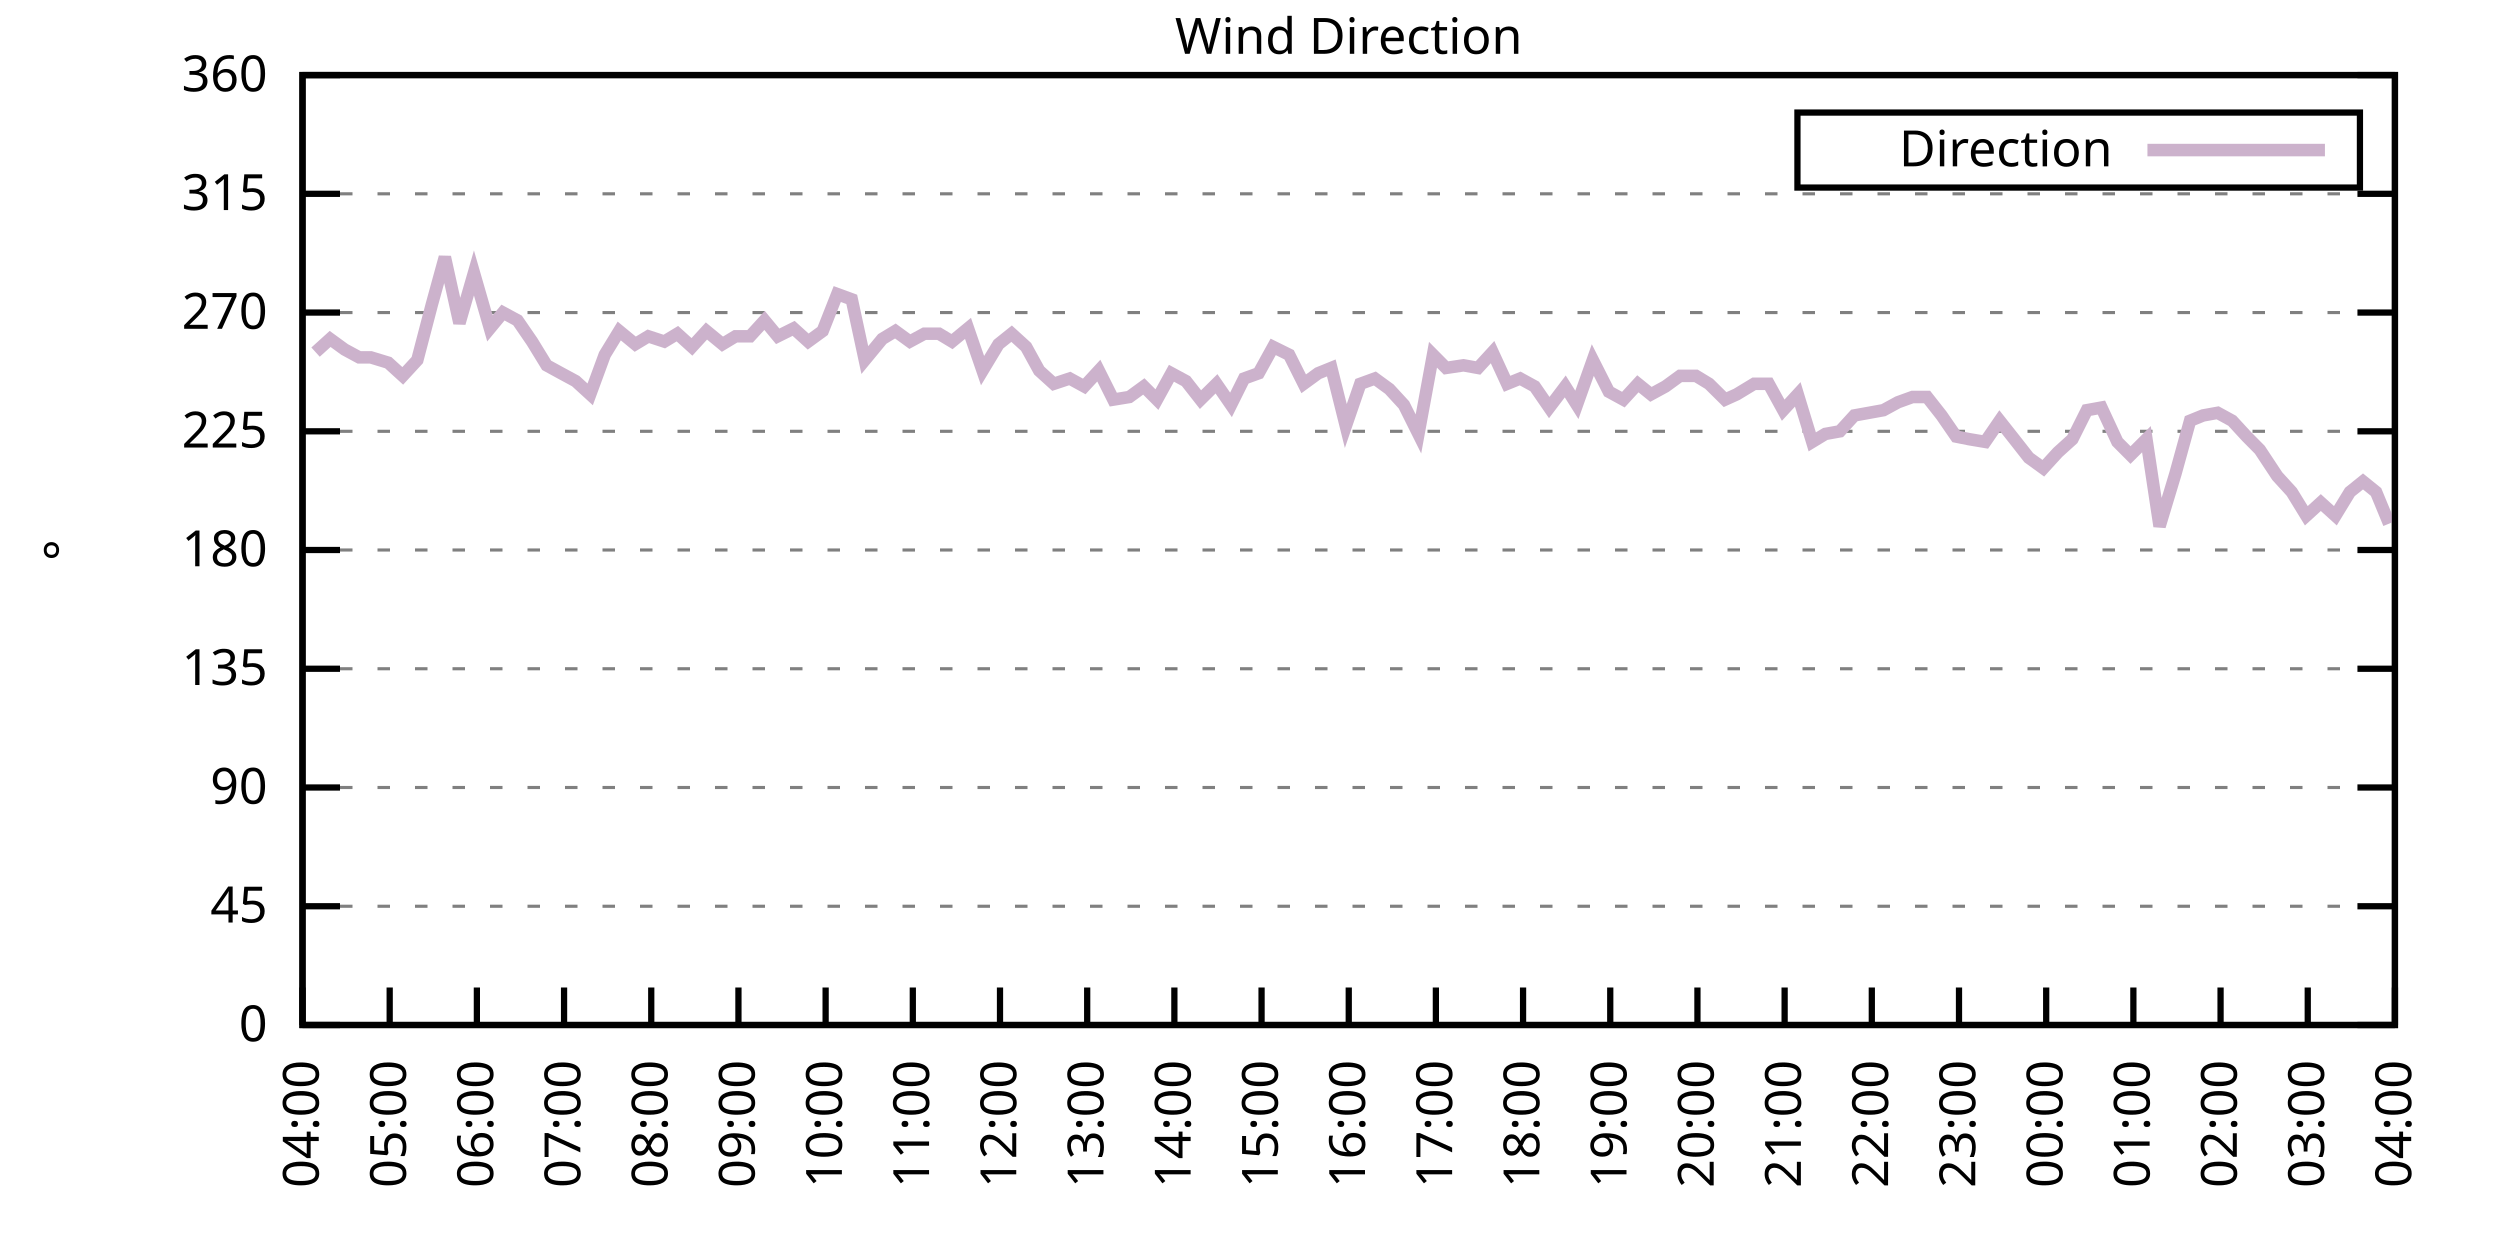
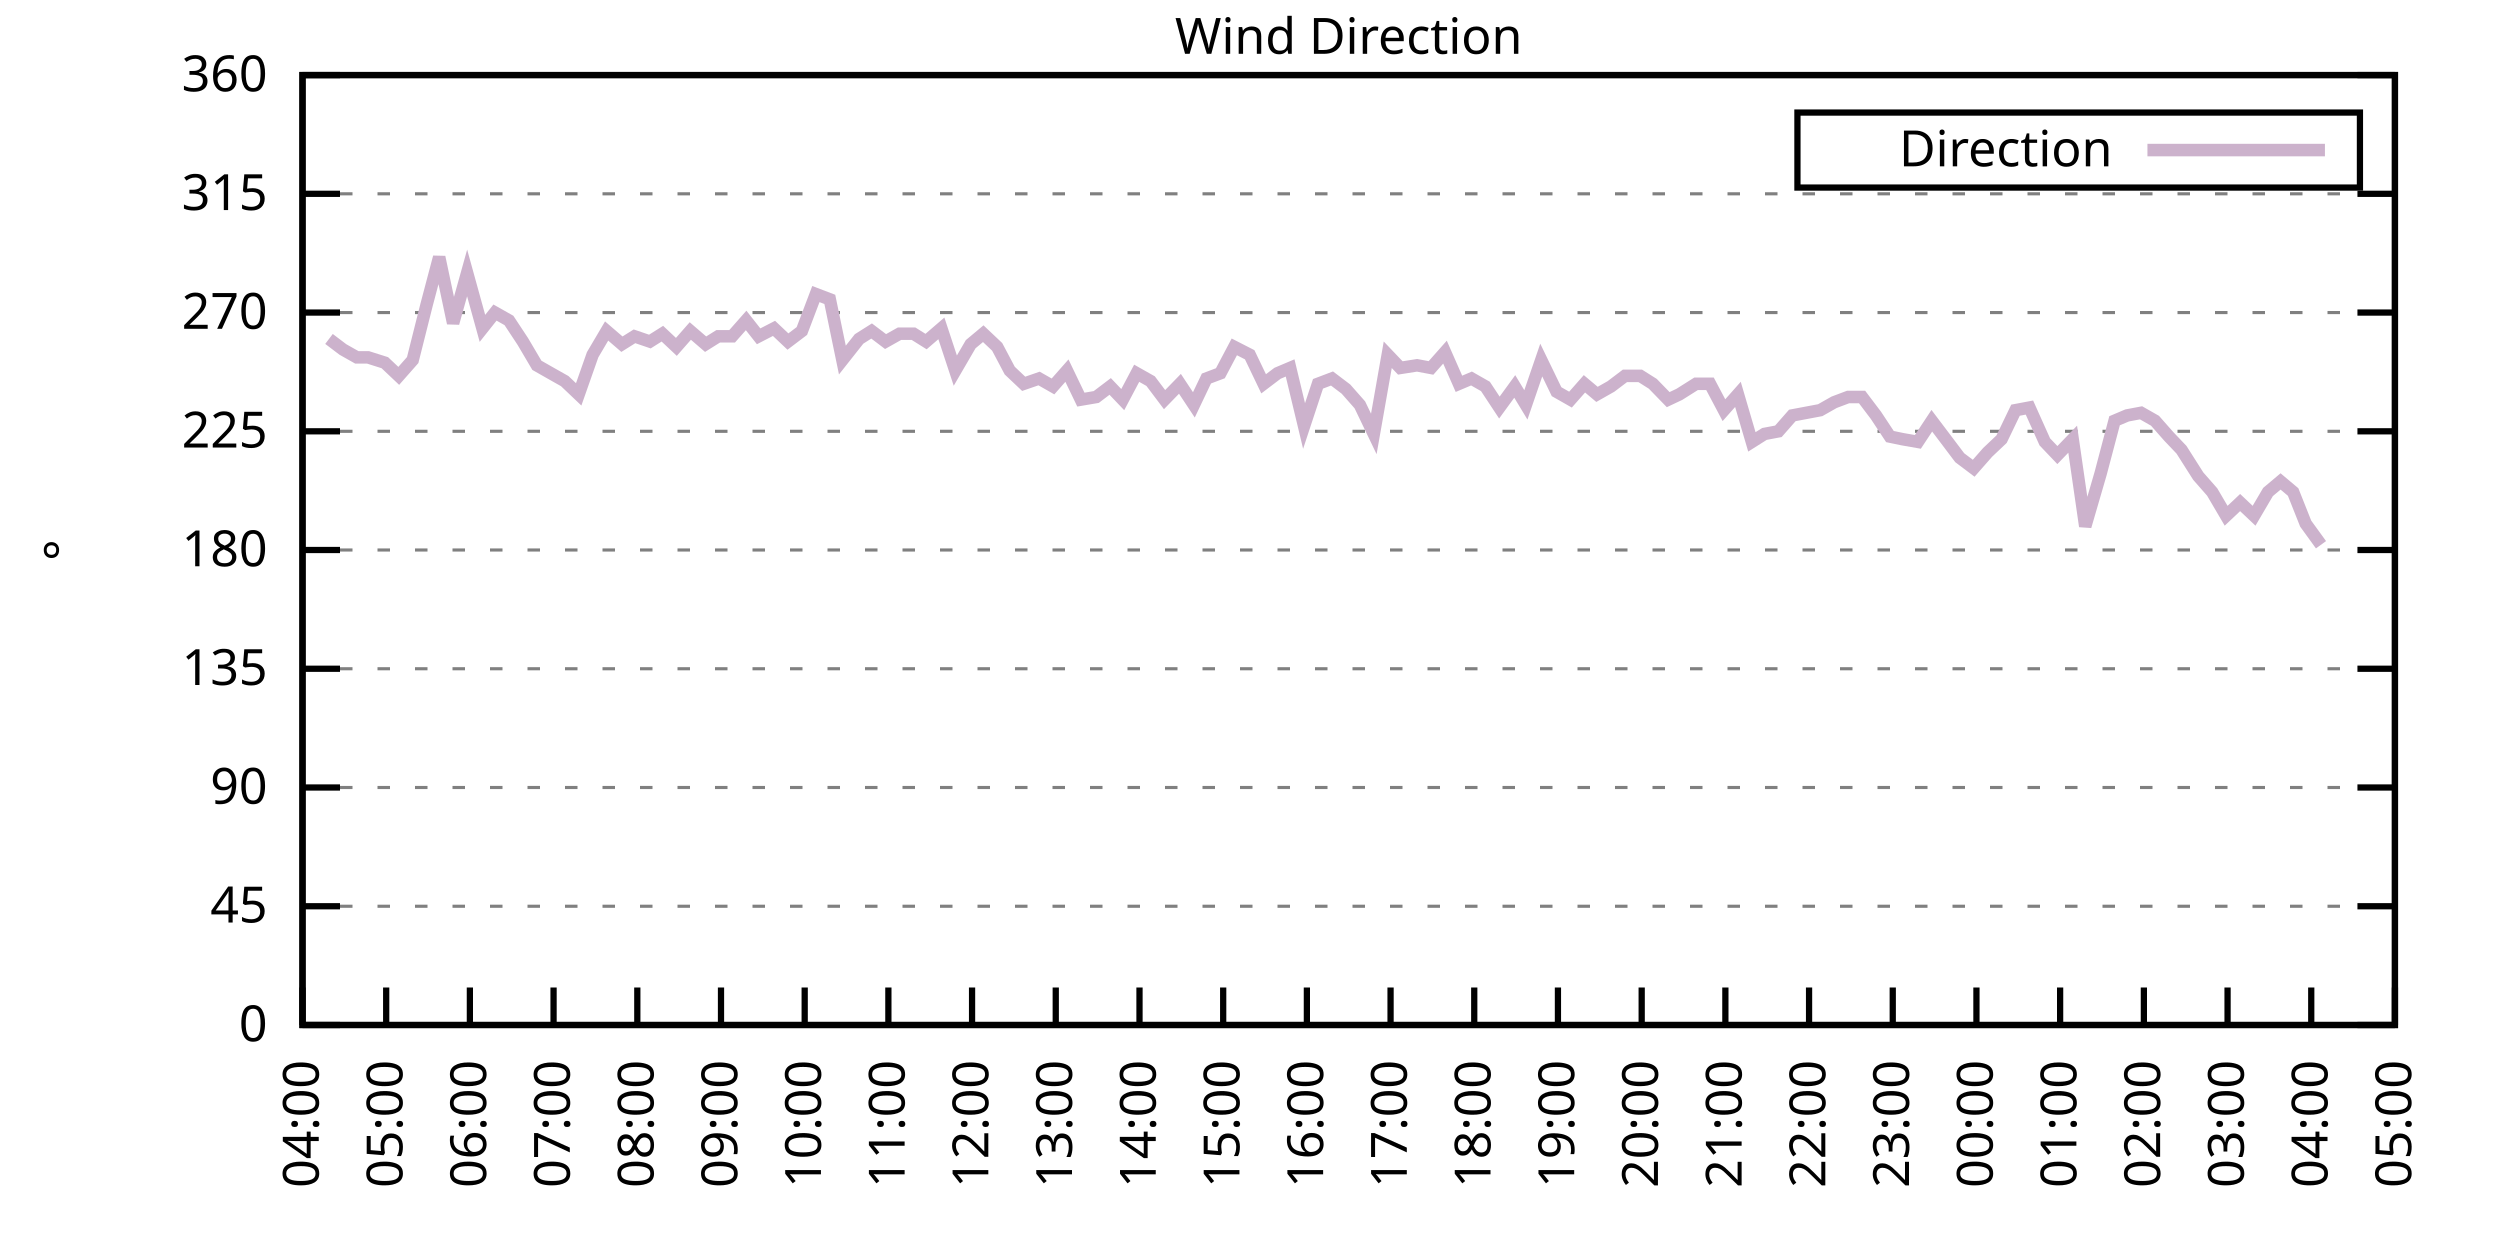
<svg xmlns="http://www.w3.org/2000/svg" xmlns:xlink="http://www.w3.org/1999/xlink" width="400" height="200" viewBox="0 0 400 200">
  <g id="gnuplot_canvas">
    <rect x="0" y="0" width="400" height="200" fill="none" />
    <defs>
      <circle id="gpDot" r="0.5" stroke-width="0.5" stroke="currentColor" />
      <path id="gpPt0" stroke-width="0.333" stroke="currentColor" d="M-1,0 h2 M0,-1 v2" />
      <path id="gpPt1" stroke-width="0.333" stroke="currentColor" d="M-1,-1 L1,1 M1,-1 L-1,1" />
      <path id="gpPt2" stroke-width="0.333" stroke="currentColor" d="M-1,0 L1,0 M0,-1 L0,1 M-1,-1 L1,1 M-1,1 L1,-1" />
      <rect id="gpPt3" stroke-width="0.333" stroke="currentColor" x="-1" y="-1" width="2" height="2" />
      <rect id="gpPt4" stroke-width="0.333" stroke="currentColor" fill="currentColor" x="-1" y="-1" width="2" height="2" />
      <circle id="gpPt5" stroke-width="0.333" stroke="currentColor" cx="0" cy="0" r="1" />
      <use xlink:href="#gpPt5" id="gpPt6" fill="currentColor" stroke="none" />
      <path id="gpPt7" stroke-width="0.333" stroke="currentColor" d="M0,-1.33 L-1.33,0.67 L1.33,0.67 z" />
      <use xlink:href="#gpPt7" id="gpPt8" fill="currentColor" stroke="none" />
      <use xlink:href="#gpPt7" id="gpPt9" stroke="currentColor" transform="rotate(180)" />
      <use xlink:href="#gpPt9" id="gpPt10" fill="currentColor" stroke="none" />
      <use xlink:href="#gpPt3" id="gpPt11" stroke="currentColor" transform="rotate(45)" />
      <use xlink:href="#gpPt11" id="gpPt12" fill="currentColor" stroke="none" />
      <path id="gpPt13" stroke-width="0.333" stroke="currentColor" d="M0,1.330 L1.265,0.411 L0.782,-1.067 L-0.782,-1.076 L-1.265,0.411 z" />
      <use xlink:href="#gpPt13" id="gpPt14" fill="currentColor" stroke="none" />
      <filter id="textbox" filterUnits="objectBoundingBox" x="0" y="0" height="1" width="1">
        <feFlood flood-color="white" flood-opacity="1" result="bgnd" />
        <feComposite in="SourceGraphic" in2="bgnd" operator="atop" />
      </filter>
      <filter id="greybox" filterUnits="objectBoundingBox" x="0" y="0" height="1" width="1">
        <feFlood flood-color="lightgrey" flood-opacity="1" result="grey" />
        <feComposite in="SourceGraphic" in2="grey" operator="atop" />
      </filter>
    </defs>
    <g fill="none" color="white" stroke="currentColor" stroke-width="1.00" stroke-linecap="butt" stroke-linejoin="miter">
</g>
    <g fill="none" color="black" stroke="currentColor" stroke-width="1.00" stroke-linecap="butt" stroke-linejoin="miter">
      <g stroke="none" shape-rendering="crispEdges">
        <polygon fill="rgb(255, 255, 255)" points="48.40,164.00 383.18,164.00 383.18,12.02 48.40,12.02 " />
      </g>
    </g>
    <g fill="none" color="black" stroke="currentColor" stroke-width="1.00" stroke-linecap="butt" stroke-linejoin="miter">
</g>
    <g fill="none" color="black" stroke="black" stroke-width="0.50" stroke-linecap="butt" stroke-linejoin="miter">
</g>
    <g fill="none" color="gray" stroke="currentColor" stroke-width="0.50" stroke-linecap="butt" stroke-linejoin="miter">
      <path stroke="gray" stroke-dasharray="2,4" class="gridline" d="M48.40,164.00 L383.19,164.00  " />
    </g>
    <g fill="none" color="gray" stroke="gray" stroke-width="1.00" stroke-linecap="butt" stroke-linejoin="miter">
</g>
    <g fill="none" color="black" stroke="currentColor" stroke-width="1.00" stroke-linecap="butt" stroke-linejoin="miter">
      <path stroke="black" d="M48.40,164.00 L54.40,164.00 M383.19,164.00 L377.19,164.00  " />
      <g transform="translate(42.80,166.60)" stroke="none" fill="black" font-family="Sans" font-size="8.00" text-anchor="end">
        <text>
          <tspan font-family="Sans"> 0</tspan>
        </text>
      </g>
    </g>
    <g fill="none" color="black" stroke="currentColor" stroke-width="1.00" stroke-linecap="butt" stroke-linejoin="miter">
</g>
    <g fill="none" color="black" stroke="black" stroke-width="0.50" stroke-linecap="butt" stroke-linejoin="miter">
</g>
    <g fill="none" color="gray" stroke="currentColor" stroke-width="0.50" stroke-linecap="butt" stroke-linejoin="miter">
      <path stroke="gray" stroke-dasharray="2,4" class="gridline" d="M48.40,145.00 L383.19,145.00  " />
    </g>
    <g fill="none" color="gray" stroke="gray" stroke-width="1.00" stroke-linecap="butt" stroke-linejoin="miter">
</g>
    <g fill="none" color="black" stroke="currentColor" stroke-width="1.00" stroke-linecap="butt" stroke-linejoin="miter">
      <path stroke="black" d="M48.40,145.00 L54.40,145.00 M383.19,145.00 L377.19,145.00  " />
      <g transform="translate(42.80,147.60)" stroke="none" fill="black" font-family="Sans" font-size="8.00" text-anchor="end">
        <text>
          <tspan font-family="Sans"> 45</tspan>
        </text>
      </g>
    </g>
    <g fill="none" color="black" stroke="currentColor" stroke-width="1.00" stroke-linecap="butt" stroke-linejoin="miter">
</g>
    <g fill="none" color="black" stroke="black" stroke-width="0.50" stroke-linecap="butt" stroke-linejoin="miter">
</g>
    <g fill="none" color="gray" stroke="currentColor" stroke-width="0.50" stroke-linecap="butt" stroke-linejoin="miter">
      <path stroke="gray" stroke-dasharray="2,4" class="gridline" d="M48.40,126.00 L383.19,126.00  " />
    </g>
    <g fill="none" color="gray" stroke="gray" stroke-width="1.00" stroke-linecap="butt" stroke-linejoin="miter">
</g>
    <g fill="none" color="black" stroke="currentColor" stroke-width="1.00" stroke-linecap="butt" stroke-linejoin="miter">
      <path stroke="black" d="M48.40,126.00 L54.40,126.00 M383.19,126.00 L377.19,126.00  " />
      <g transform="translate(42.80,128.60)" stroke="none" fill="black" font-family="Sans" font-size="8.00" text-anchor="end">
        <text>
          <tspan font-family="Sans"> 90</tspan>
        </text>
      </g>
    </g>
    <g fill="none" color="black" stroke="currentColor" stroke-width="1.00" stroke-linecap="butt" stroke-linejoin="miter">
</g>
    <g fill="none" color="black" stroke="black" stroke-width="0.50" stroke-linecap="butt" stroke-linejoin="miter">
</g>
    <g fill="none" color="gray" stroke="currentColor" stroke-width="0.50" stroke-linecap="butt" stroke-linejoin="miter">
      <path stroke="gray" stroke-dasharray="2,4" class="gridline" d="M48.40,107.00 L383.19,107.00  " />
    </g>
    <g fill="none" color="gray" stroke="gray" stroke-width="1.00" stroke-linecap="butt" stroke-linejoin="miter">
</g>
    <g fill="none" color="black" stroke="currentColor" stroke-width="1.00" stroke-linecap="butt" stroke-linejoin="miter">
      <path stroke="black" d="M48.40,107.00 L54.40,107.00 M383.19,107.00 L377.19,107.00  " />
      <g transform="translate(42.80,109.60)" stroke="none" fill="black" font-family="Sans" font-size="8.00" text-anchor="end">
        <text>
          <tspan font-family="Sans"> 135</tspan>
        </text>
      </g>
    </g>
    <g fill="none" color="black" stroke="currentColor" stroke-width="1.00" stroke-linecap="butt" stroke-linejoin="miter">
</g>
    <g fill="none" color="black" stroke="black" stroke-width="0.50" stroke-linecap="butt" stroke-linejoin="miter">
</g>
    <g fill="none" color="gray" stroke="currentColor" stroke-width="0.50" stroke-linecap="butt" stroke-linejoin="miter">
      <path stroke="gray" stroke-dasharray="2,4" class="gridline" d="M48.40,88.00 L383.19,88.00  " />
    </g>
    <g fill="none" color="gray" stroke="gray" stroke-width="1.00" stroke-linecap="butt" stroke-linejoin="miter">
</g>
    <g fill="none" color="black" stroke="currentColor" stroke-width="1.00" stroke-linecap="butt" stroke-linejoin="miter">
      <path stroke="black" d="M48.40,88.00 L54.40,88.00 M383.19,88.00 L377.19,88.00  " />
      <g transform="translate(42.80,90.60)" stroke="none" fill="black" font-family="Sans" font-size="8.00" text-anchor="end">
        <text>
          <tspan font-family="Sans"> 180</tspan>
        </text>
      </g>
    </g>
    <g fill="none" color="black" stroke="currentColor" stroke-width="1.00" stroke-linecap="butt" stroke-linejoin="miter">
</g>
    <g fill="none" color="black" stroke="black" stroke-width="0.50" stroke-linecap="butt" stroke-linejoin="miter">
</g>
    <g fill="none" color="gray" stroke="currentColor" stroke-width="0.50" stroke-linecap="butt" stroke-linejoin="miter">
      <path stroke="gray" stroke-dasharray="2,4" class="gridline" d="M48.40,69.01 L383.19,69.01  " />
    </g>
    <g fill="none" color="gray" stroke="gray" stroke-width="1.00" stroke-linecap="butt" stroke-linejoin="miter">
</g>
    <g fill="none" color="black" stroke="currentColor" stroke-width="1.00" stroke-linecap="butt" stroke-linejoin="miter">
      <path stroke="black" d="M48.40,69.01 L54.40,69.01 M383.19,69.01 L377.19,69.01  " />
      <g transform="translate(42.80,71.61)" stroke="none" fill="black" font-family="Sans" font-size="8.00" text-anchor="end">
        <text>
          <tspan font-family="Sans"> 225</tspan>
        </text>
      </g>
    </g>
    <g fill="none" color="black" stroke="currentColor" stroke-width="1.00" stroke-linecap="butt" stroke-linejoin="miter">
</g>
    <g fill="none" color="black" stroke="black" stroke-width="0.50" stroke-linecap="butt" stroke-linejoin="miter">
</g>
    <g fill="none" color="gray" stroke="currentColor" stroke-width="0.50" stroke-linecap="butt" stroke-linejoin="miter">
      <path stroke="gray" stroke-dasharray="2,4" class="gridline" d="M48.40,50.01 L383.19,50.01  " />
    </g>
    <g fill="none" color="gray" stroke="gray" stroke-width="1.00" stroke-linecap="butt" stroke-linejoin="miter">
</g>
    <g fill="none" color="black" stroke="currentColor" stroke-width="1.00" stroke-linecap="butt" stroke-linejoin="miter">
      <path stroke="black" d="M48.40,50.01 L54.40,50.01 M383.19,50.01 L377.19,50.01  " />
      <g transform="translate(42.80,52.61)" stroke="none" fill="black" font-family="Sans" font-size="8.00" text-anchor="end">
        <text>
          <tspan font-family="Sans"> 270</tspan>
        </text>
      </g>
    </g>
    <g fill="none" color="black" stroke="currentColor" stroke-width="1.00" stroke-linecap="butt" stroke-linejoin="miter">
</g>
    <g fill="none" color="black" stroke="black" stroke-width="0.50" stroke-linecap="butt" stroke-linejoin="miter">
</g>
    <g fill="none" color="gray" stroke="currentColor" stroke-width="0.50" stroke-linecap="butt" stroke-linejoin="miter">
      <path stroke="gray" stroke-dasharray="2,4" class="gridline" d="M48.40,31.01 L383.19,31.01  " />
    </g>
    <g fill="none" color="gray" stroke="gray" stroke-width="1.00" stroke-linecap="butt" stroke-linejoin="miter">
</g>
    <g fill="none" color="black" stroke="currentColor" stroke-width="1.00" stroke-linecap="butt" stroke-linejoin="miter">
      <path stroke="black" d="M48.40,31.01 L54.40,31.01 M383.19,31.01 L377.19,31.01  " />
      <g transform="translate(42.80,33.61)" stroke="none" fill="black" font-family="Sans" font-size="8.00" text-anchor="end">
        <text>
          <tspan font-family="Sans"> 315</tspan>
        </text>
      </g>
    </g>
    <g fill="none" color="black" stroke="currentColor" stroke-width="1.00" stroke-linecap="butt" stroke-linejoin="miter">
</g>
    <g fill="none" color="black" stroke="black" stroke-width="0.50" stroke-linecap="butt" stroke-linejoin="miter">
</g>
    <g fill="none" color="gray" stroke="currentColor" stroke-width="0.50" stroke-linecap="butt" stroke-linejoin="miter">
      <path stroke="gray" stroke-dasharray="2,4" class="gridline" d="M48.40,12.01 L383.19,12.01  " />
    </g>
    <g fill="none" color="gray" stroke="gray" stroke-width="1.00" stroke-linecap="butt" stroke-linejoin="miter">
</g>
    <g fill="none" color="black" stroke="currentColor" stroke-width="1.00" stroke-linecap="butt" stroke-linejoin="miter">
      <path stroke="black" d="M48.40,12.01 L54.40,12.01 M383.19,12.01 L377.19,12.01  " />
      <g transform="translate(42.80,14.61)" stroke="none" fill="black" font-family="Sans" font-size="8.00" text-anchor="end">
        <text>
          <tspan font-family="Sans"> 360</tspan>
        </text>
      </g>
    </g>
    <g fill="none" color="black" stroke="currentColor" stroke-width="1.00" stroke-linecap="butt" stroke-linejoin="miter">
      <path stroke="black" d="M48.40,164.00 L48.40,158.00  " />
      <g transform="translate(51.00,169.60) rotate(270.00)" stroke="none" fill="black" font-family="Sans" font-size="8.00" text-anchor="end">
        <text>
          <tspan font-family="Sans">04:00</tspan>
        </text>
      </g>
    </g>
    <g fill="none" color="black" stroke="currentColor" stroke-width="1.00" stroke-linecap="butt" stroke-linejoin="miter">
-       <path stroke="black" d="M62.35,164.00 L62.35,158.00  " />
-       <g transform="translate(64.95,169.60) rotate(270.00)" stroke="none" fill="black" font-family="Sans" font-size="8.00" text-anchor="end">
+       <path stroke="black" d="M61.79,164.00 L61.79,158.00  " />
+       <g transform="translate(64.39,169.60) rotate(270.00)" stroke="none" fill="black" font-family="Sans" font-size="8.00" text-anchor="end">
        <text>
          <tspan font-family="Sans">05:00</tspan>
        </text>
      </g>
    </g>
    <g fill="none" color="black" stroke="currentColor" stroke-width="1.00" stroke-linecap="butt" stroke-linejoin="miter">
-       <path stroke="black" d="M76.30,164.00 L76.30,158.00  " />
-       <g transform="translate(78.90,169.60) rotate(270.00)" stroke="none" fill="black" font-family="Sans" font-size="8.00" text-anchor="end">
+       <path stroke="black" d="M75.18,164.00 L75.18,158.00  " />
+       <g transform="translate(77.78,169.60) rotate(270.00)" stroke="none" fill="black" font-family="Sans" font-size="8.00" text-anchor="end">
        <text>
          <tspan font-family="Sans">06:00</tspan>
        </text>
      </g>
    </g>
    <g fill="none" color="black" stroke="currentColor" stroke-width="1.00" stroke-linecap="butt" stroke-linejoin="miter">
-       <path stroke="black" d="M90.25,164.00 L90.25,158.00  " />
-       <g transform="translate(92.85,169.60) rotate(270.00)" stroke="none" fill="black" font-family="Sans" font-size="8.00" text-anchor="end">
+       <path stroke="black" d="M88.57,164.00 L88.57,158.00  " />
+       <g transform="translate(91.17,169.60) rotate(270.00)" stroke="none" fill="black" font-family="Sans" font-size="8.00" text-anchor="end">
        <text>
          <tspan font-family="Sans">07:00</tspan>
        </text>
      </g>
    </g>
    <g fill="none" color="black" stroke="currentColor" stroke-width="1.00" stroke-linecap="butt" stroke-linejoin="miter">
-       <path stroke="black" d="M104.20,164.00 L104.20,158.00  " />
-       <g transform="translate(106.80,169.60) rotate(270.00)" stroke="none" fill="black" font-family="Sans" font-size="8.00" text-anchor="end">
+       <path stroke="black" d="M101.97,164.00 L101.97,158.00  " />
+       <g transform="translate(104.57,169.60) rotate(270.00)" stroke="none" fill="black" font-family="Sans" font-size="8.00" text-anchor="end">
        <text>
          <tspan font-family="Sans">08:00</tspan>
        </text>
      </g>
    </g>
    <g fill="none" color="black" stroke="currentColor" stroke-width="1.00" stroke-linecap="butt" stroke-linejoin="miter">
-       <path stroke="black" d="M118.15,164.00 L118.15,158.00  " />
-       <g transform="translate(120.75,169.60) rotate(270.00)" stroke="none" fill="black" font-family="Sans" font-size="8.00" text-anchor="end">
+       <path stroke="black" d="M115.36,164.00 L115.36,158.00  " />
+       <g transform="translate(117.96,169.60) rotate(270.00)" stroke="none" fill="black" font-family="Sans" font-size="8.00" text-anchor="end">
        <text>
          <tspan font-family="Sans">09:00</tspan>
        </text>
      </g>
    </g>
    <g fill="none" color="black" stroke="currentColor" stroke-width="1.00" stroke-linecap="butt" stroke-linejoin="miter">
-       <path stroke="black" d="M132.10,164.00 L132.10,158.00  " />
-       <g transform="translate(134.70,169.60) rotate(270.00)" stroke="none" fill="black" font-family="Sans" font-size="8.00" text-anchor="end">
+       <path stroke="black" d="M128.75,164.00 L128.75,158.00  " />
+       <g transform="translate(131.35,169.60) rotate(270.00)" stroke="none" fill="black" font-family="Sans" font-size="8.00" text-anchor="end">
        <text>
          <tspan font-family="Sans">10:00</tspan>
        </text>
      </g>
    </g>
    <g fill="none" color="black" stroke="currentColor" stroke-width="1.00" stroke-linecap="butt" stroke-linejoin="miter">
-       <path stroke="black" d="M146.05,164.00 L146.05,158.00  " />
-       <g transform="translate(148.65,169.60) rotate(270.00)" stroke="none" fill="black" font-family="Sans" font-size="8.00" text-anchor="end">
+       <path stroke="black" d="M142.14,164.00 L142.14,158.00  " />
+       <g transform="translate(144.74,169.60) rotate(270.00)" stroke="none" fill="black" font-family="Sans" font-size="8.00" text-anchor="end">
        <text>
          <tspan font-family="Sans">11:00</tspan>
        </text>
      </g>
    </g>
    <g fill="none" color="black" stroke="currentColor" stroke-width="1.00" stroke-linecap="butt" stroke-linejoin="miter">
-       <path stroke="black" d="M160.00,164.00 L160.00,158.00  " />
-       <g transform="translate(162.60,169.60) rotate(270.00)" stroke="none" fill="black" font-family="Sans" font-size="8.00" text-anchor="end">
+       <path stroke="black" d="M155.53,164.00 L155.53,158.00  " />
+       <g transform="translate(158.13,169.60) rotate(270.00)" stroke="none" fill="black" font-family="Sans" font-size="8.00" text-anchor="end">
        <text>
          <tspan font-family="Sans">12:00</tspan>
        </text>
      </g>
    </g>
    <g fill="none" color="black" stroke="currentColor" stroke-width="1.00" stroke-linecap="butt" stroke-linejoin="miter">
-       <path stroke="black" d="M173.95,164.00 L173.95,158.00  " />
-       <g transform="translate(176.55,169.60) rotate(270.00)" stroke="none" fill="black" font-family="Sans" font-size="8.00" text-anchor="end">
+       <path stroke="black" d="M168.92,164.00 L168.92,158.00  " />
+       <g transform="translate(171.52,169.60) rotate(270.00)" stroke="none" fill="black" font-family="Sans" font-size="8.00" text-anchor="end">
        <text>
          <tspan font-family="Sans">13:00</tspan>
        </text>
      </g>
    </g>
    <g fill="none" color="black" stroke="currentColor" stroke-width="1.00" stroke-linecap="butt" stroke-linejoin="miter">
-       <path stroke="black" d="M187.90,164.00 L187.90,158.00  " />
-       <g transform="translate(190.50,169.60) rotate(270.00)" stroke="none" fill="black" font-family="Sans" font-size="8.00" text-anchor="end">
+       <path stroke="black" d="M182.32,164.00 L182.32,158.00  " />
+       <g transform="translate(184.92,169.60) rotate(270.00)" stroke="none" fill="black" font-family="Sans" font-size="8.00" text-anchor="end">
        <text>
          <tspan font-family="Sans">14:00</tspan>
        </text>
      </g>
    </g>
    <g fill="none" color="black" stroke="currentColor" stroke-width="1.00" stroke-linecap="butt" stroke-linejoin="miter">
-       <path stroke="black" d="M201.85,164.00 L201.85,158.00  " />
-       <g transform="translate(204.45,169.60) rotate(270.00)" stroke="none" fill="black" font-family="Sans" font-size="8.00" text-anchor="end">
+       <path stroke="black" d="M195.71,164.00 L195.71,158.00  " />
+       <g transform="translate(198.31,169.60) rotate(270.00)" stroke="none" fill="black" font-family="Sans" font-size="8.00" text-anchor="end">
        <text>
          <tspan font-family="Sans">15:00</tspan>
        </text>
      </g>
    </g>
    <g fill="none" color="black" stroke="currentColor" stroke-width="1.00" stroke-linecap="butt" stroke-linejoin="miter">
-       <path stroke="black" d="M215.80,164.00 L215.80,158.00  " />
-       <g transform="translate(218.40,169.60) rotate(270.00)" stroke="none" fill="black" font-family="Sans" font-size="8.00" text-anchor="end">
+       <path stroke="black" d="M209.10,164.00 L209.10,158.00  " />
+       <g transform="translate(211.70,169.60) rotate(270.00)" stroke="none" fill="black" font-family="Sans" font-size="8.00" text-anchor="end">
        <text>
          <tspan font-family="Sans">16:00</tspan>
        </text>
      </g>
    </g>
    <g fill="none" color="black" stroke="currentColor" stroke-width="1.00" stroke-linecap="butt" stroke-linejoin="miter">
-       <path stroke="black" d="M229.74,164.00 L229.74,158.00  " />
-       <g transform="translate(232.34,169.60) rotate(270.00)" stroke="none" fill="black" font-family="Sans" font-size="8.00" text-anchor="end">
+       <path stroke="black" d="M222.49,164.00 L222.49,158.00  " />
+       <g transform="translate(225.09,169.60) rotate(270.00)" stroke="none" fill="black" font-family="Sans" font-size="8.00" text-anchor="end">
        <text>
          <tspan font-family="Sans">17:00</tspan>
        </text>
      </g>
    </g>
    <g fill="none" color="black" stroke="currentColor" stroke-width="1.00" stroke-linecap="butt" stroke-linejoin="miter">
-       <path stroke="black" d="M243.69,164.00 L243.69,158.00  " />
-       <g transform="translate(246.29,169.60) rotate(270.00)" stroke="none" fill="black" font-family="Sans" font-size="8.00" text-anchor="end">
+       <path stroke="black" d="M235.88,164.00 L235.88,158.00  " />
+       <g transform="translate(238.48,169.60) rotate(270.00)" stroke="none" fill="black" font-family="Sans" font-size="8.00" text-anchor="end">
        <text>
          <tspan font-family="Sans">18:00</tspan>
        </text>
      </g>
    </g>
    <g fill="none" color="black" stroke="currentColor" stroke-width="1.00" stroke-linecap="butt" stroke-linejoin="miter">
-       <path stroke="black" d="M257.64,164.00 L257.64,158.00  " />
-       <g transform="translate(260.24,169.60) rotate(270.00)" stroke="none" fill="black" font-family="Sans" font-size="8.00" text-anchor="end">
+       <path stroke="black" d="M249.27,164.00 L249.27,158.00  " />
+       <g transform="translate(251.87,169.60) rotate(270.00)" stroke="none" fill="black" font-family="Sans" font-size="8.00" text-anchor="end">
        <text>
          <tspan font-family="Sans">19:00</tspan>
        </text>
      </g>
    </g>
    <g fill="none" color="black" stroke="currentColor" stroke-width="1.00" stroke-linecap="butt" stroke-linejoin="miter">
-       <path stroke="black" d="M271.59,164.00 L271.59,158.00  " />
-       <g transform="translate(274.19,169.60) rotate(270.00)" stroke="none" fill="black" font-family="Sans" font-size="8.00" text-anchor="end">
+       <path stroke="black" d="M262.67,164.00 L262.67,158.00  " />
+       <g transform="translate(265.27,169.60) rotate(270.00)" stroke="none" fill="black" font-family="Sans" font-size="8.00" text-anchor="end">
        <text>
          <tspan font-family="Sans">20:00</tspan>
        </text>
      </g>
    </g>
    <g fill="none" color="black" stroke="currentColor" stroke-width="1.00" stroke-linecap="butt" stroke-linejoin="miter">
-       <path stroke="black" d="M285.54,164.00 L285.54,158.00  " />
-       <g transform="translate(288.14,169.60) rotate(270.00)" stroke="none" fill="black" font-family="Sans" font-size="8.00" text-anchor="end">
+       <path stroke="black" d="M276.06,164.00 L276.06,158.00  " />
+       <g transform="translate(278.66,169.60) rotate(270.00)" stroke="none" fill="black" font-family="Sans" font-size="8.00" text-anchor="end">
        <text>
          <tspan font-family="Sans">21:00</tspan>
        </text>
      </g>
    </g>
    <g fill="none" color="black" stroke="currentColor" stroke-width="1.00" stroke-linecap="butt" stroke-linejoin="miter">
-       <path stroke="black" d="M299.49,164.00 L299.49,158.00  " />
-       <g transform="translate(302.09,169.60) rotate(270.00)" stroke="none" fill="black" font-family="Sans" font-size="8.00" text-anchor="end">
+       <path stroke="black" d="M289.45,164.00 L289.45,158.00  " />
+       <g transform="translate(292.05,169.60) rotate(270.00)" stroke="none" fill="black" font-family="Sans" font-size="8.00" text-anchor="end">
        <text>
          <tspan font-family="Sans">22:00</tspan>
        </text>
      </g>
    </g>
    <g fill="none" color="black" stroke="currentColor" stroke-width="1.00" stroke-linecap="butt" stroke-linejoin="miter">
-       <path stroke="black" d="M313.44,164.00 L313.44,158.00  " />
-       <g transform="translate(316.04,169.60) rotate(270.00)" stroke="none" fill="black" font-family="Sans" font-size="8.00" text-anchor="end">
+       <path stroke="black" d="M302.84,164.00 L302.84,158.00  " />
+       <g transform="translate(305.44,169.60) rotate(270.00)" stroke="none" fill="black" font-family="Sans" font-size="8.00" text-anchor="end">
        <text>
          <tspan font-family="Sans">23:00</tspan>
        </text>
      </g>
    </g>
    <g fill="none" color="black" stroke="currentColor" stroke-width="1.00" stroke-linecap="butt" stroke-linejoin="miter">
-       <path stroke="black" d="M327.39,164.00 L327.39,158.00  " />
-       <g transform="translate(329.99,169.60) rotate(270.00)" stroke="none" fill="black" font-family="Sans" font-size="8.00" text-anchor="end">
+       <path stroke="black" d="M316.23,164.00 L316.23,158.00  " />
+       <g transform="translate(318.83,169.60) rotate(270.00)" stroke="none" fill="black" font-family="Sans" font-size="8.00" text-anchor="end">
        <text>
          <tspan font-family="Sans">00:00</tspan>
        </text>
      </g>
    </g>
    <g fill="none" color="black" stroke="currentColor" stroke-width="1.00" stroke-linecap="butt" stroke-linejoin="miter">
-       <path stroke="black" d="M341.34,164.00 L341.34,158.00  " />
-       <g transform="translate(343.94,169.60) rotate(270.00)" stroke="none" fill="black" font-family="Sans" font-size="8.00" text-anchor="end">
+       <path stroke="black" d="M329.62,164.00 L329.62,158.00  " />
+       <g transform="translate(332.22,169.60) rotate(270.00)" stroke="none" fill="black" font-family="Sans" font-size="8.00" text-anchor="end">
        <text>
          <tspan font-family="Sans">01:00</tspan>
        </text>
      </g>
    </g>
    <g fill="none" color="black" stroke="currentColor" stroke-width="1.00" stroke-linecap="butt" stroke-linejoin="miter">
-       <path stroke="black" d="M355.29,164.00 L355.29,158.00  " />
-       <g transform="translate(357.89,169.60) rotate(270.00)" stroke="none" fill="black" font-family="Sans" font-size="8.00" text-anchor="end">
+       <path stroke="black" d="M343.02,164.00 L343.02,158.00  " />
+       <g transform="translate(345.62,169.60) rotate(270.00)" stroke="none" fill="black" font-family="Sans" font-size="8.00" text-anchor="end">
        <text>
          <tspan font-family="Sans">02:00</tspan>
        </text>
      </g>
    </g>
    <g fill="none" color="black" stroke="currentColor" stroke-width="1.00" stroke-linecap="butt" stroke-linejoin="miter">
-       <path stroke="black" d="M369.24,164.00 L369.24,158.00  " />
-       <g transform="translate(371.84,169.60) rotate(270.00)" stroke="none" fill="black" font-family="Sans" font-size="8.00" text-anchor="end">
+       <path stroke="black" d="M356.41,164.00 L356.41,158.00  " />
+       <g transform="translate(359.01,169.60) rotate(270.00)" stroke="none" fill="black" font-family="Sans" font-size="8.00" text-anchor="end">
        <text>
          <tspan font-family="Sans">03:00</tspan>
+         </text>
+       </g>
+     </g>
+     <g fill="none" color="black" stroke="currentColor" stroke-width="1.00" stroke-linecap="butt" stroke-linejoin="miter">
+       <path stroke="black" d="M369.80,164.00 L369.80,158.00  " />
+       <g transform="translate(372.40,169.60) rotate(270.00)" stroke="none" fill="black" font-family="Sans" font-size="8.00" text-anchor="end">
+         <text>
+           <tspan font-family="Sans">04:00</tspan>
        </text>
      </g>
    </g>
    <g fill="none" color="black" stroke="currentColor" stroke-width="1.00" stroke-linecap="butt" stroke-linejoin="miter">
      <path stroke="black" d="M383.19,164.00 L383.19,158.00  " />
      <g transform="translate(385.79,169.60) rotate(270.00)" stroke="none" fill="black" font-family="Sans" font-size="8.00" text-anchor="end">
        <text>
-           <tspan font-family="Sans">04:00</tspan>
+           <tspan font-family="Sans">05:00</tspan>
        </text>
      </g>
    </g>
    <g fill="none" color="black" stroke="currentColor" stroke-width="1.00" stroke-linecap="butt" stroke-linejoin="miter">
</g>
    <g fill="none" color="black" stroke="currentColor" stroke-width="1.00" stroke-linecap="butt" stroke-linejoin="miter">
      <path stroke="black" d="M48.40,12.01 L48.40,164.00 L383.19,164.00 L383.19,12.01 L48.40,12.01 Z  " />
    </g>
    <g fill="none" color="black" stroke="currentColor" stroke-width="1.00" stroke-linecap="butt" stroke-linejoin="miter">
</g>
    <g fill="none" color="black" stroke="currentColor" stroke-width="1.00" stroke-linecap="butt" stroke-linejoin="miter">
      <path stroke="black" d="M287.59,30.01 L287.59,18.01 L377.59,18.01 L377.59,30.01 L287.59,30.01 Z  " />
    </g>
    <g id="Wind_direction_plot_1">
      <g fill="none" color="white" stroke="black" stroke-width="2.00" stroke-linecap="butt" stroke-linejoin="miter">
</g>
      <g fill="none" color="black" stroke="currentColor" stroke-width="2.00" stroke-linecap="butt" stroke-linejoin="miter">
        <g transform="translate(337.99,26.61)" stroke="none" fill="black" font-family="Sans" font-size="8.00" text-anchor="end">
          <text>
            <tspan font-family="Sans">Direction</tspan>
          </text>
        </g>
      </g>
      <g fill="none" color="black" stroke="currentColor" stroke-width="2.00" stroke-linecap="butt" stroke-linejoin="miter">
-         <path stroke="rgb(204, 178, 204)" d="M343.59,24.01 L371.99,24.01 M50.49,56.34 L52.82,54.23 L55.14,55.92 L57.47,57.18 L59.33,57.18 L62.12,58.03   L64.44,60.14 L66.77,57.61 L69.09,48.74 L71.18,41.14 L73.51,51.70 L75.83,43.67 L78.39,52.54 L80.48,50.01   L82.81,51.27 L85.13,54.65 L87.46,58.45 L89.78,59.72 L92.11,60.98 L94.43,63.10 L96.76,56.76 L99.08,52.96   L101.64,55.07 L103.73,53.81 L106.29,54.65 L108.38,53.39 L110.71,55.50 L113.03,52.96 L115.59,55.07 L117.68,53.81   L120.01,53.81 L122.33,51.27 L124.43,53.81 L126.98,52.54 L129.31,54.65 L131.63,52.96 L133.96,47.05 L136.28,47.90   L138.37,57.61 L141.16,54.23 L143.26,52.96 L145.58,54.65 L147.91,53.39 L150.23,53.39 L152.32,54.65 L154.88,52.54   L157.21,59.30 L159.76,55.07 L161.86,53.39 L164.18,55.50 L166.27,59.30 L168.60,61.41 L171.16,60.56 L173.48,61.83   L175.81,59.30 L178.13,63.94 L180.69,63.52 L183.01,61.83 L185.11,63.94 L187.43,59.72 L189.76,60.98 L192.08,63.94   L194.64,61.41 L196.96,64.78 L199.06,60.56 L201.38,59.72 L203.71,55.50 L206.26,56.76 L208.59,61.41 L210.91,59.72   L213.01,58.87 L215.33,68.16 L217.65,61.41 L219.98,60.56 L222.30,62.25 L224.63,64.78 L226.95,69.43 L229.28,56.76   L231.37,58.87 L234.16,58.45 L236.49,58.87 L238.81,56.34 L241.14,61.41 L243.23,60.56 L245.55,61.83 L247.88,65.21   L250.44,61.83 L252.30,64.78 L254.85,57.61 L257.41,62.67 L259.74,63.94 L262.06,61.41 L264.15,63.10 L266.48,61.83   L268.80,60.14 L271.36,60.14 L273.45,61.41 L276.01,63.94 L277.87,63.10 L280.66,61.41 L282.99,61.41 L285.31,65.63   L287.64,63.10 L289.96,70.70 L292.05,69.43 L294.38,69.01 L296.70,66.47 L299.03,66.05 L301.35,65.63 L303.68,64.36   L306.00,63.52 L308.33,63.52 L310.65,66.47 L312.98,69.85 L315.07,70.27 L317.63,70.70 L319.95,67.32 L322.28,70.27   L324.60,73.23 L326.93,74.92 L329.25,72.38 L331.58,70.27 L333.90,65.63 L336.23,65.21 L338.78,70.70 L340.88,72.81   L343.43,70.27 L345.53,84.21 L348.08,75.76 L350.41,67.32 L352.50,66.47 L354.83,66.05 L357.15,67.32 L359.48,69.85   L361.57,71.96 L364.36,76.18 L366.68,78.72 L369.01,82.52 L371.33,80.41 L373.66,82.52 L375.98,78.72 L378.08,77.03   L380.17,78.72 L382.26,83.78  " />
+         <path stroke="rgb(204, 178, 204)" d="M343.59,24.01 L371.99,24.01 M52.64,54.23 L54.87,55.92 L57.10,57.18 L58.89,57.18 L61.57,58.03 L63.80,60.14   L66.03,57.61 L68.26,48.74 L70.27,41.14 L72.50,51.70 L74.74,43.67 L77.19,52.54 L79.20,50.01 L81.43,51.27   L83.66,54.65 L85.90,58.45 L88.13,59.72 L90.36,60.98 L92.59,63.10 L94.82,56.76 L97.06,52.96 L99.51,55.07   L101.52,53.81 L103.98,54.65 L105.98,53.39 L108.22,55.50 L110.45,52.96 L112.90,55.07 L114.91,53.81 L117.14,53.81   L119.38,51.27 L121.38,53.81 L123.84,52.54 L126.07,54.65 L128.30,52.96 L130.54,47.05 L132.77,47.90 L134.78,57.61   L137.45,54.23 L139.46,52.96 L141.69,54.65 L143.93,53.39 L146.16,53.39 L148.17,54.65 L150.62,52.54 L152.85,59.30   L155.31,55.07 L157.32,53.39 L159.55,55.50 L161.56,59.30 L163.79,61.41 L166.25,60.56 L168.48,61.83 L170.71,59.30   L172.94,63.94 L175.40,63.52 L177.63,61.83 L179.64,63.94 L181.87,59.72 L184.10,60.98 L186.33,63.94 L188.79,61.41   L191.02,64.78 L193.03,60.56 L195.26,59.72 L197.49,55.50 L199.95,56.76 L202.18,61.41 L204.41,59.72 L206.42,58.87   L208.65,68.16 L210.88,61.41 L213.12,60.56 L215.35,62.25 L217.58,64.78 L219.81,69.43 L222.04,56.76 L224.05,58.87   L226.73,58.45 L228.96,58.87 L231.20,56.34 L233.43,61.41 L235.44,60.56 L237.67,61.83 L239.90,65.21 L242.36,61.83   L244.14,64.78 L246.60,57.61 L249.05,62.67 L251.28,63.94 L253.51,61.41 L255.52,63.10 L257.76,61.83 L259.99,60.14   L262.44,60.14 L264.45,61.41 L266.91,63.94 L268.69,63.10 L271.37,61.41 L273.60,61.41 L275.83,65.63 L278.07,63.10   L280.30,70.70 L282.31,69.43 L284.54,69.01 L286.77,66.47 L289.00,66.05 L291.23,65.63 L293.47,64.36 L295.70,63.52   L297.93,63.52 L300.16,66.47 L302.39,69.85 L304.40,70.27 L306.86,70.70 L309.09,67.32 L311.32,70.27 L313.55,73.23   L315.79,74.92 L318.02,72.38 L320.25,70.27 L322.48,65.63 L324.71,65.21 L327.17,70.70 L329.18,72.81 L331.63,70.27   L333.64,84.21 L336.10,75.76 L338.33,67.32 L340.34,66.47 L342.57,66.05 L344.80,67.32 L347.03,69.85 L349.04,71.96   L351.72,76.18 L353.95,78.72 L356.18,82.52 L358.42,80.41 L360.65,82.52 L362.88,78.72 L364.89,77.03 L366.90,78.72   L368.91,83.78 L371.36,87.16  " />
      </g>
    </g>
    <g fill="none" color="black" stroke="currentColor" stroke-width="2.00" stroke-linecap="butt" stroke-linejoin="miter">
</g>
    <g fill="none" color="black" stroke="black" stroke-width="1.00" stroke-linecap="butt" stroke-linejoin="miter">
</g>
    <g fill="none" color="black" stroke="currentColor" stroke-width="1.00" stroke-linecap="butt" stroke-linejoin="miter">
      <path stroke="black" d="M48.40,12.01 L48.40,164.00 L383.19,164.00 L383.19,12.01 L48.40,12.01 Z  " />
      <g transform="translate(12.80,88.01) rotate(270.00)" stroke="none" fill="black" font-family="Sans" font-size="8.00" text-anchor="middle">
        <text>
          <tspan font-family="Sans">°</tspan>
        </text>
      </g>
    </g>
    <g fill="none" color="black" stroke="currentColor" stroke-width="1.00" stroke-linecap="butt" stroke-linejoin="miter">
</g>
    <g fill="none" color="black" stroke="currentColor" stroke-width="1.00" stroke-linecap="butt" stroke-linejoin="miter">
      <g transform="translate(215.79,8.61)" stroke="none" fill="black" font-family="Sans" font-size="8.00" text-anchor="middle">
        <text>
          <tspan font-family="Sans">Wind Direction</tspan>
        </text>
      </g>
    </g>
    <g fill="none" color="black" stroke="currentColor" stroke-width="1.00" stroke-linecap="butt" stroke-linejoin="miter">
</g>
  </g>
</svg>
